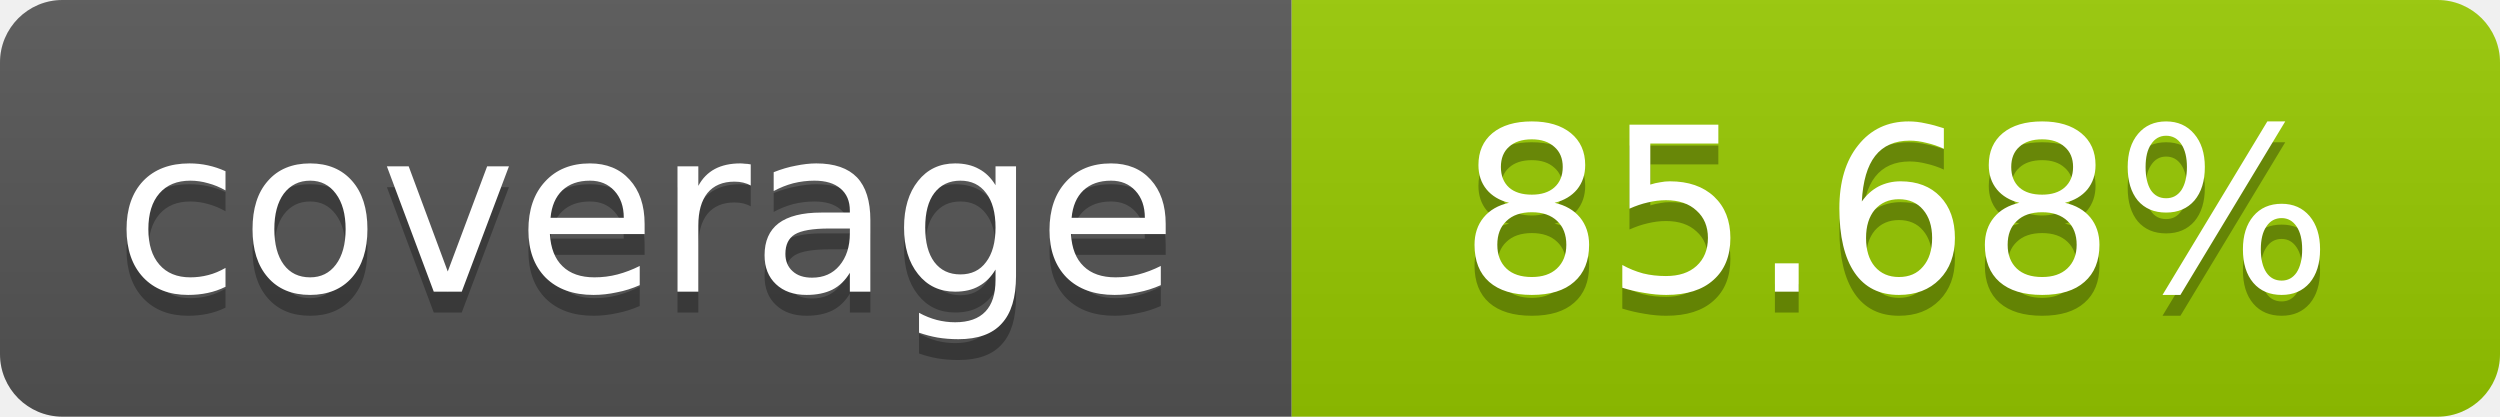
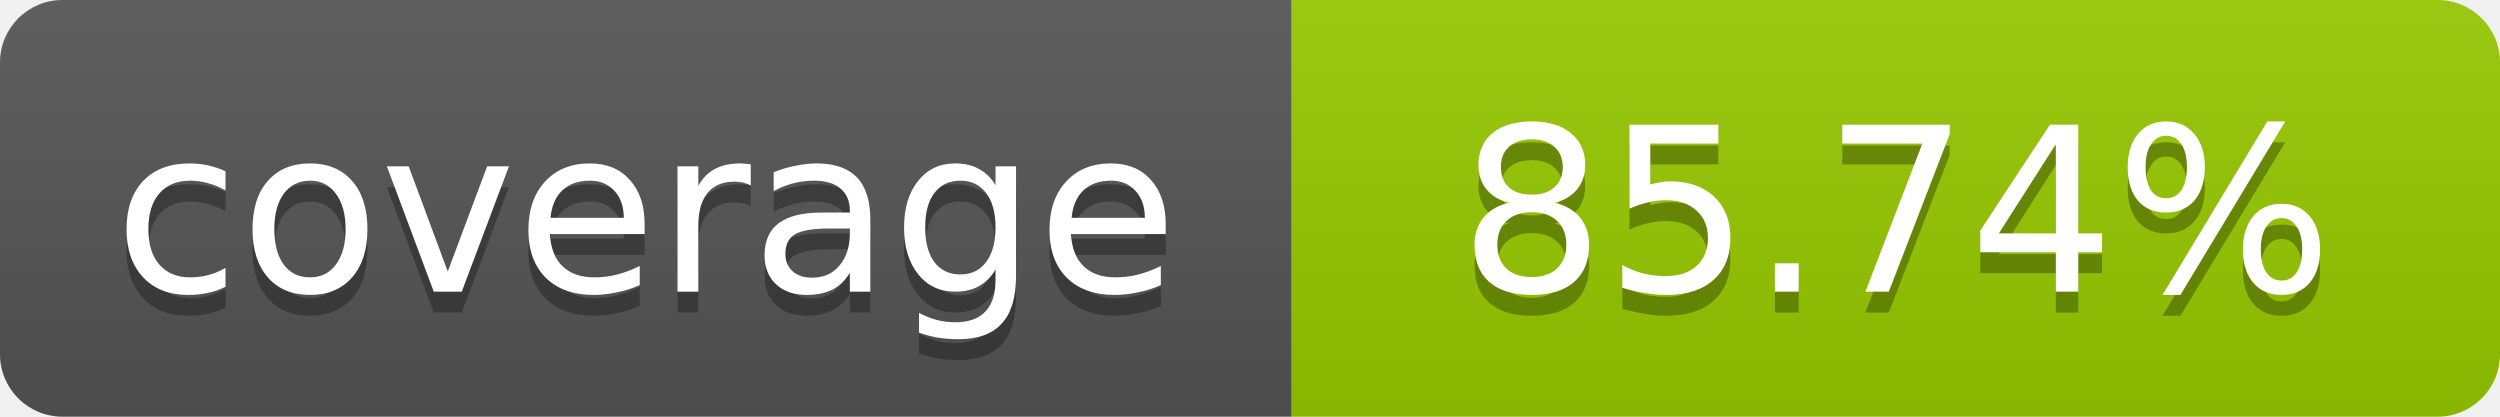
- <svg xmlns="http://www.w3.org/2000/svg" width="120" height="20" role="img" aria-label="coverage: 85.68%">
+ <svg xmlns="http://www.w3.org/2000/svg" width="120" height="20" role="img" aria-label="coverage: 85.74%">
  <linearGradient id="s" x2="0" y2="100%">
    <stop offset="0" stop-color="#bbb" stop-opacity=".1" />
    <stop offset="1" stop-opacity=".1" />
  </linearGradient>
  <clipPath id="r">
    <rect width="120" height="20" rx="3" fill="#fff" />
  </clipPath>
  <g clip-path="url(#r)">
    <rect width="62" height="20" fill="#555" />
    <rect x="62" width="58" height="20" fill="#97CA00" />
    <rect width="120" height="20" fill="url(#s)" />
  </g>
  <g fill="#fff" text-anchor="middle" font-family="Verdana,Geneva,DejaVu Sans,sans-serif" font-size="11">
    <text x="31" y="15" fill="#010101" fill-opacity=".3">coverage</text>
    <text x="31" y="14">coverage</text>
-     <text x="91" y="15" fill="#010101" fill-opacity=".3">85.68%</text>
-     <text x="91" y="14">85.68%</text>
+     <text x="91" y="15" fill="#010101" fill-opacity=".3">85.74%</text>
+     <text x="91" y="14">85.74%</text>
  </g>
</svg>
